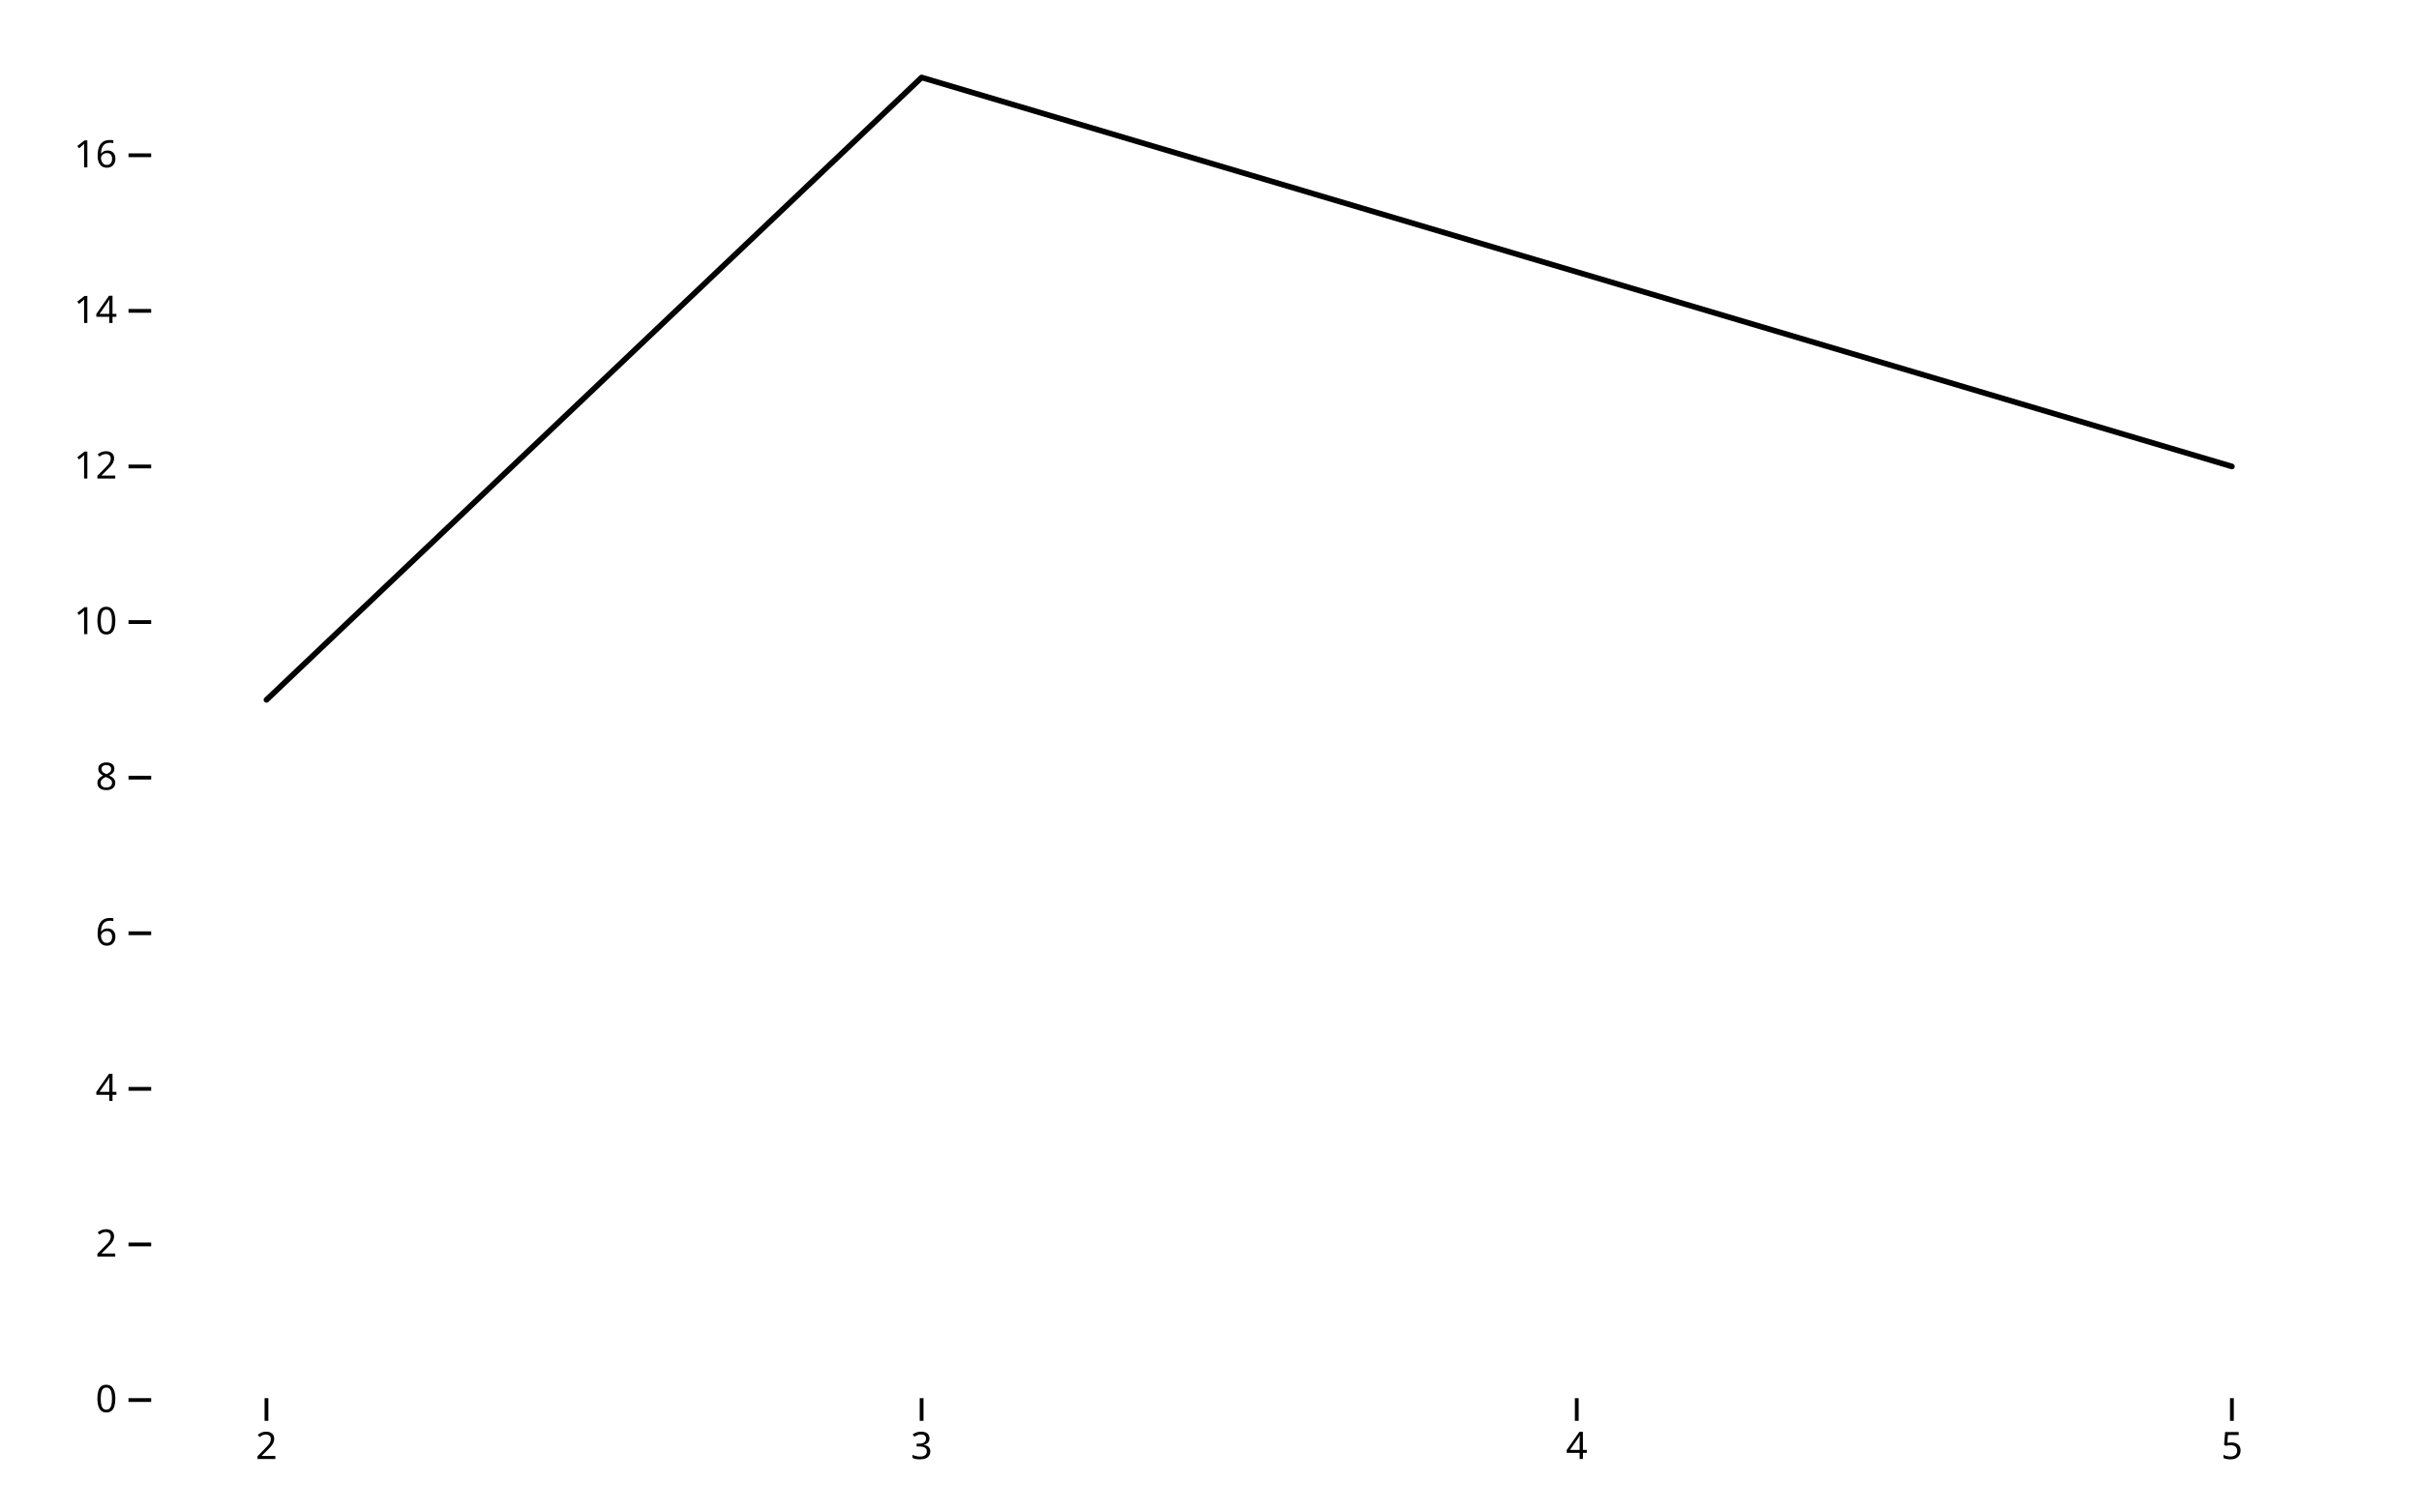
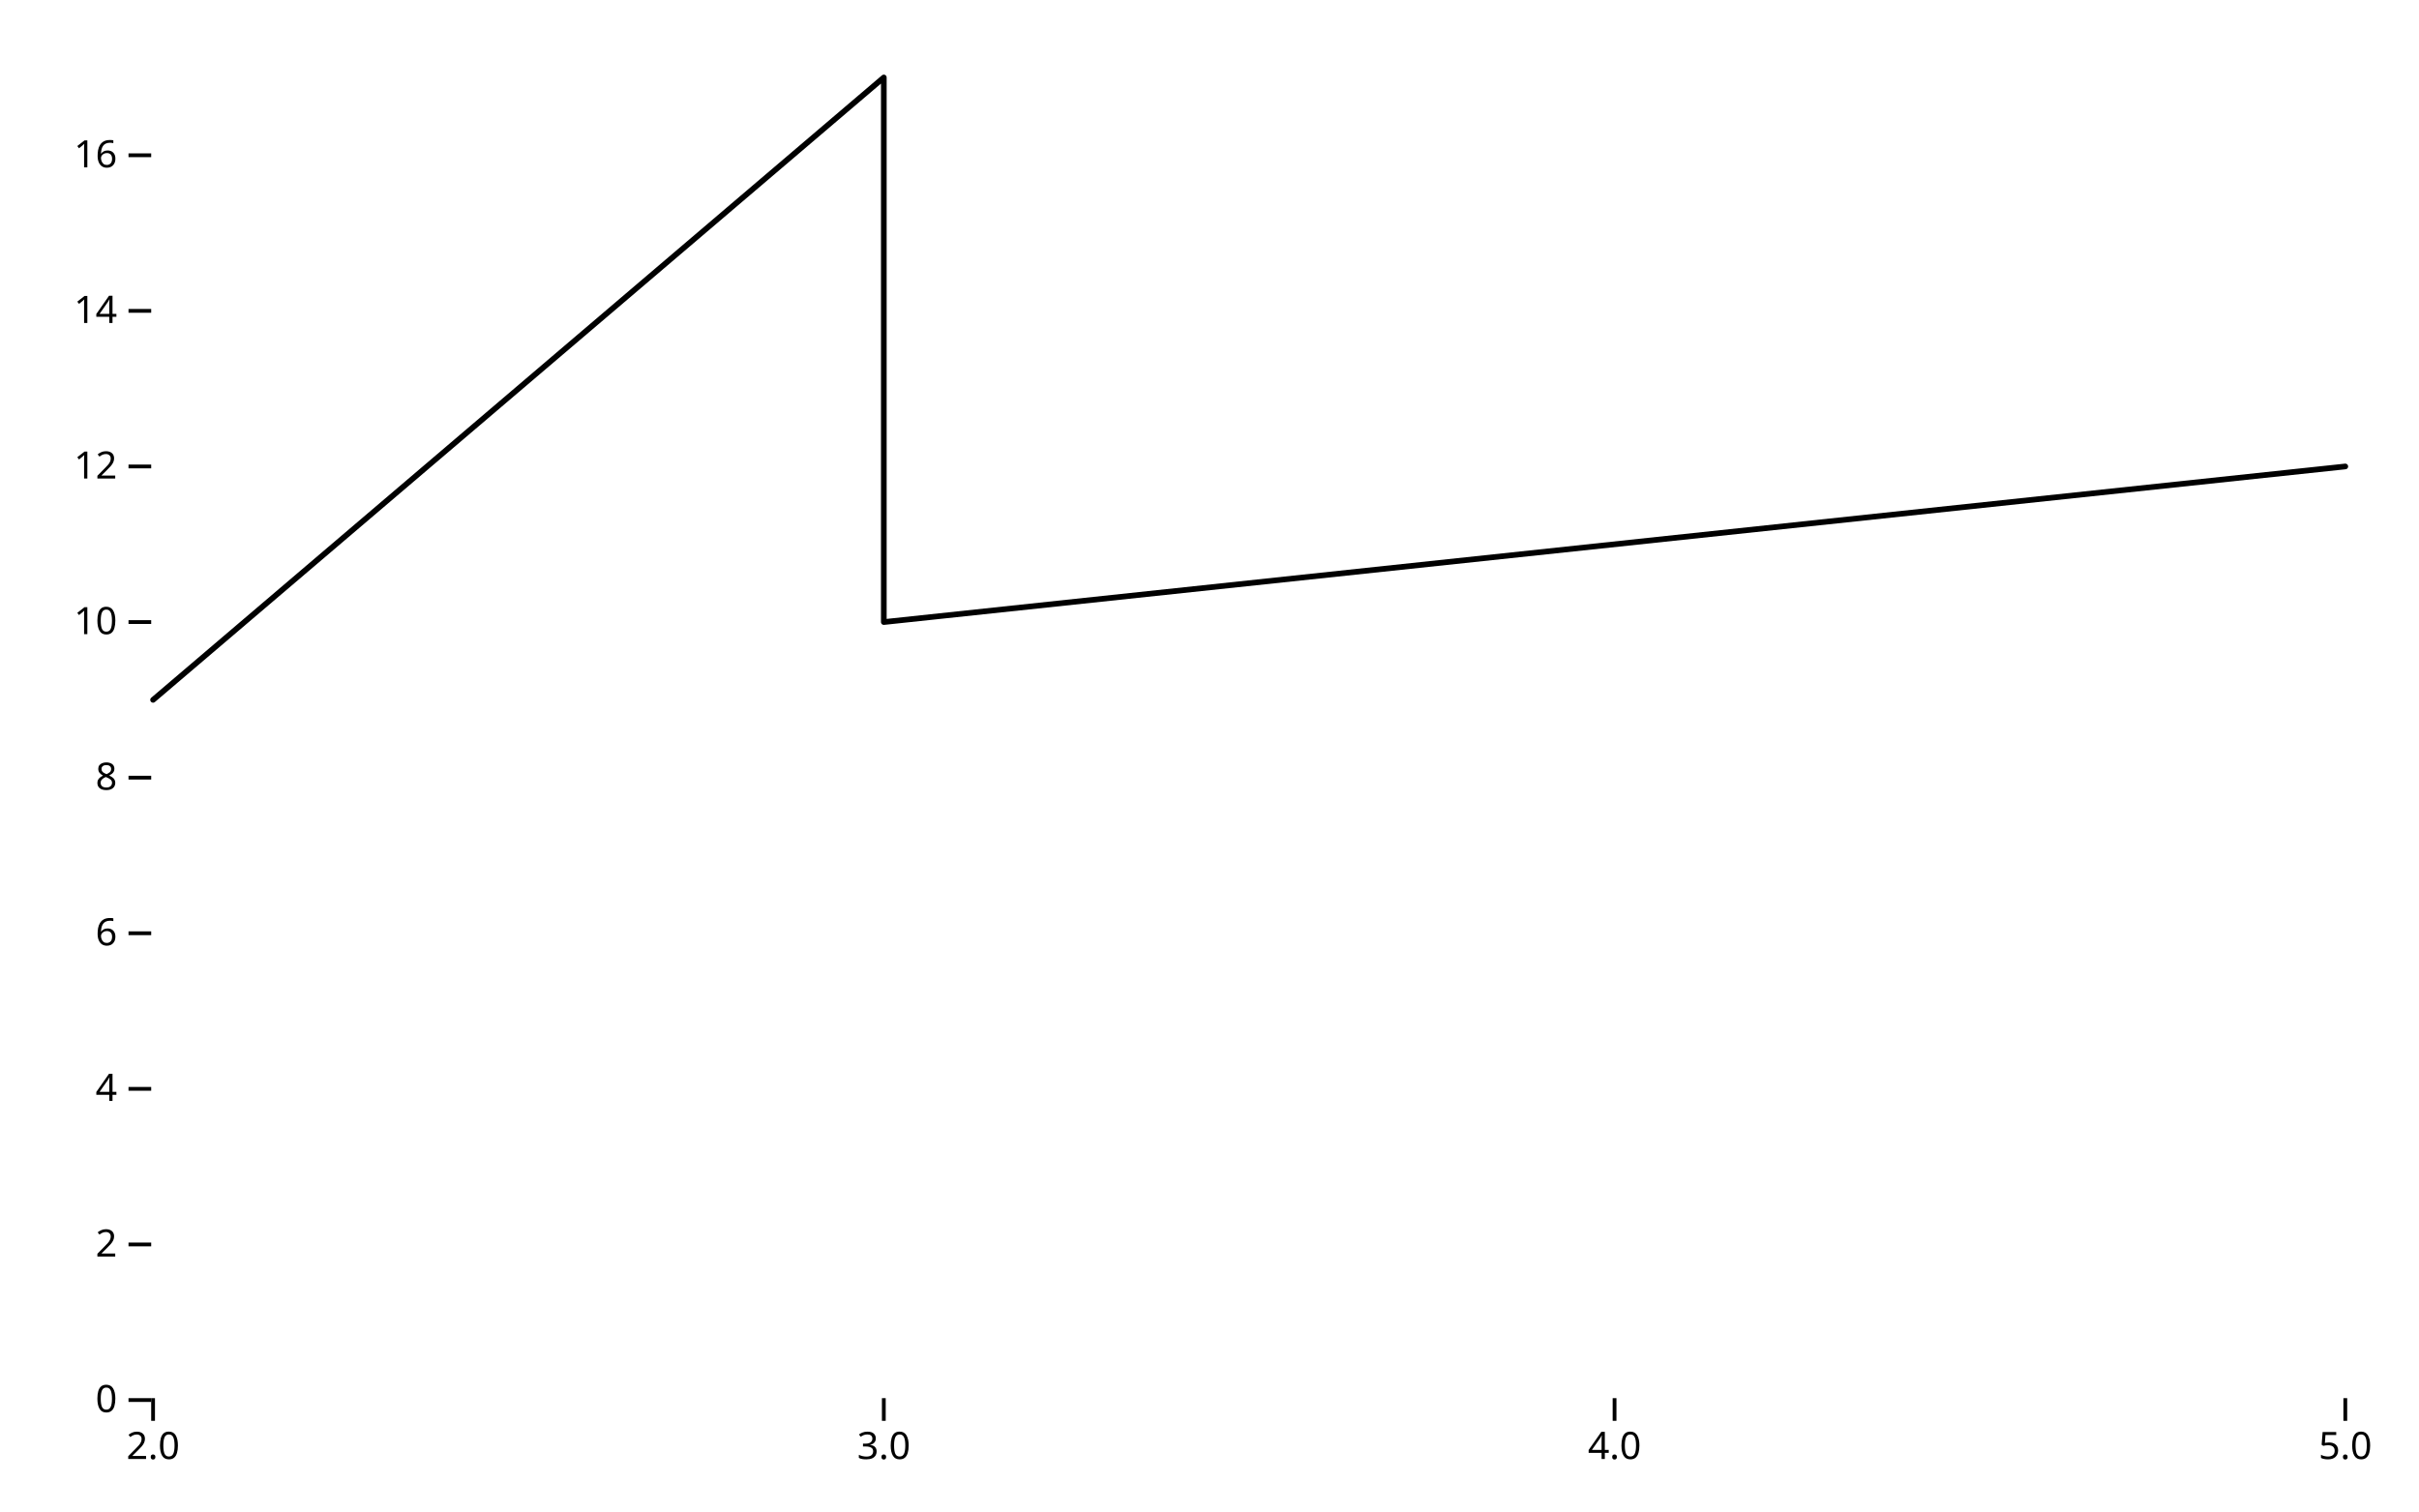
<svg xmlns="http://www.w3.org/2000/svg" class="plot" fill="currentColor" font-family="system-ui, sans-serif" font-size="10" text-anchor="middle" width="640" height="400" viewBox="0 0 640 400">
  <style>
    .plot {
      display: block;
      background: white;
      height: auto;
      height: intrinsic;
      max-width: 100%;
    }

    .plot text,
    .plot tspan {
      white-space: pre;
    }
  </style>
  <g aria-label="y-axis" transform="translate(40,0)" fill="none" text-anchor="end" font-variant="tabular-nums">
    <g class="tick" opacity="1" transform="translate(0,370.5)">
      <line stroke="currentColor" x2="-6" />
      <text fill="currentColor" x="-9" dy="0.32em">0</text>
    </g>
    <g class="tick" opacity="1" transform="translate(0,329.3235)">
      <line stroke="currentColor" x2="-6" />
      <text fill="currentColor" x="-9" dy="0.32em">2</text>
    </g>
    <g class="tick" opacity="1" transform="translate(0,288.1471)">
      <line stroke="currentColor" x2="-6" />
      <text fill="currentColor" x="-9" dy="0.32em">4</text>
    </g>
    <g class="tick" opacity="1" transform="translate(0,246.9706)">
      <line stroke="currentColor" x2="-6" />
      <text fill="currentColor" x="-9" dy="0.32em">6</text>
    </g>
    <g class="tick" opacity="1" transform="translate(0,205.7941)">
      <line stroke="currentColor" x2="-6" />
      <text fill="currentColor" x="-9" dy="0.32em">8</text>
    </g>
    <g class="tick" opacity="1" transform="translate(0,164.6176)">
      <line stroke="currentColor" x2="-6" />
      <text fill="currentColor" x="-9" dy="0.32em">10</text>
    </g>
    <g class="tick" opacity="1" transform="translate(0,123.4412)">
      <line stroke="currentColor" x2="-6" />
      <text fill="currentColor" x="-9" dy="0.32em">12</text>
    </g>
    <g class="tick" opacity="1" transform="translate(0,82.26471)">
      <line stroke="currentColor" x2="-6" />
      <text fill="currentColor" x="-9" dy="0.32em">14</text>
    </g>
    <g class="tick" opacity="1" transform="translate(0,41.08824)">
      <line stroke="currentColor" x2="-6" />
      <text fill="currentColor" x="-9" dy="0.32em">16</text>
    </g>
  </g>
  <g aria-label="x-axis" transform="translate(0,370)" fill="none" text-anchor="middle" font-variant="tabular-nums">
-     <g class="tick" opacity="1" transform="translate(70.5,0)">
+     <g class="tick" opacity="1" transform="translate(40.5,0)">
      <line stroke="currentColor" y2="6" />
-       <text fill="currentColor" y="9" dy="0.71em">2</text>
+       <text fill="currentColor" y="9" dy="0.71em">2.0</text>
    </g>
-     <g class="tick" opacity="1" transform="translate(243.8333,0)">
+     <g class="tick" opacity="1" transform="translate(233.8333,0)">
      <line stroke="currentColor" y2="6" />
-       <text fill="currentColor" y="9" dy="0.71em">3</text>
+       <text fill="currentColor" y="9" dy="0.71em">3.0</text>
    </g>
-     <g class="tick" opacity="1" transform="translate(417.1667,0)">
+     <g class="tick" opacity="1" transform="translate(427.1667,0)">
      <line stroke="currentColor" y2="6" />
-       <text fill="currentColor" y="9" dy="0.71em">4</text>
+       <text fill="currentColor" y="9" dy="0.71em">4.0</text>
    </g>
-     <g class="tick" opacity="1" transform="translate(590.5,0)">
+     <g class="tick" opacity="1" transform="translate(620.5,0)">
      <line stroke="currentColor" y2="6" />
-       <text fill="currentColor" y="9" dy="0.71em">5</text>
+       <text fill="currentColor" y="9" dy="0.71em">5.0</text>
    </g>
  </g>
  <g aria-label="line" fill="none" stroke="currentColor" stroke-width="1.5" stroke-linejoin="round" stroke-linecap="round" transform="translate(0.5,0.5)">
-     <path d="M70,184.706L243.333,20L590,122.941" />
+     <path d="M40,184.706L233.333,20L233.333,164.118L620,122.941" />
  </g>
</svg>
